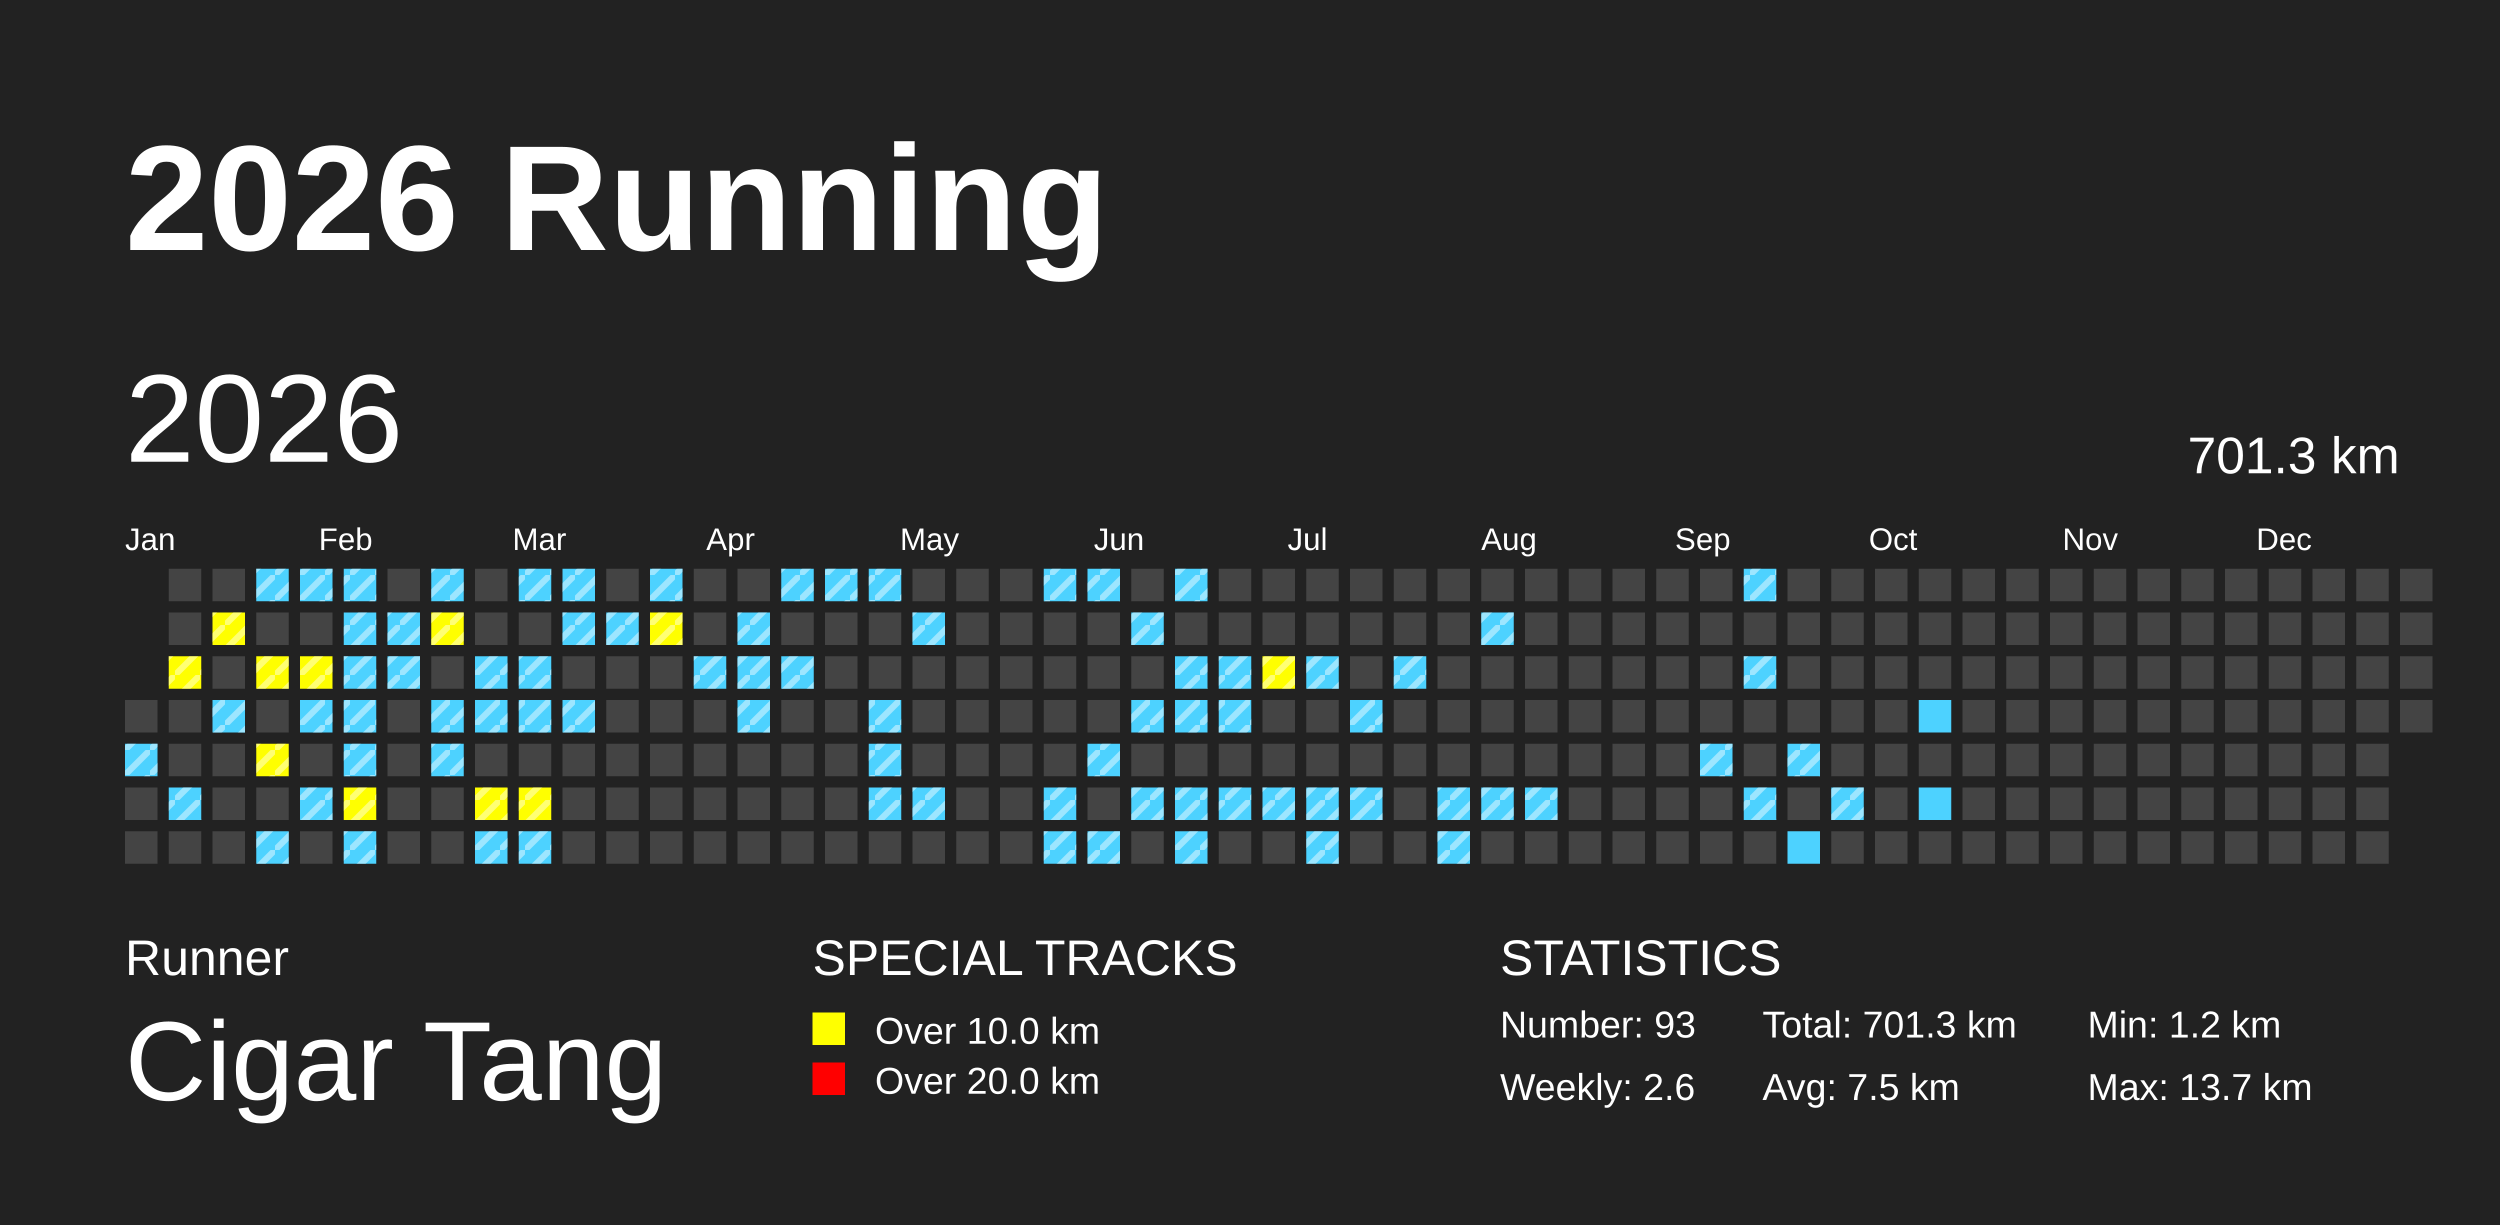
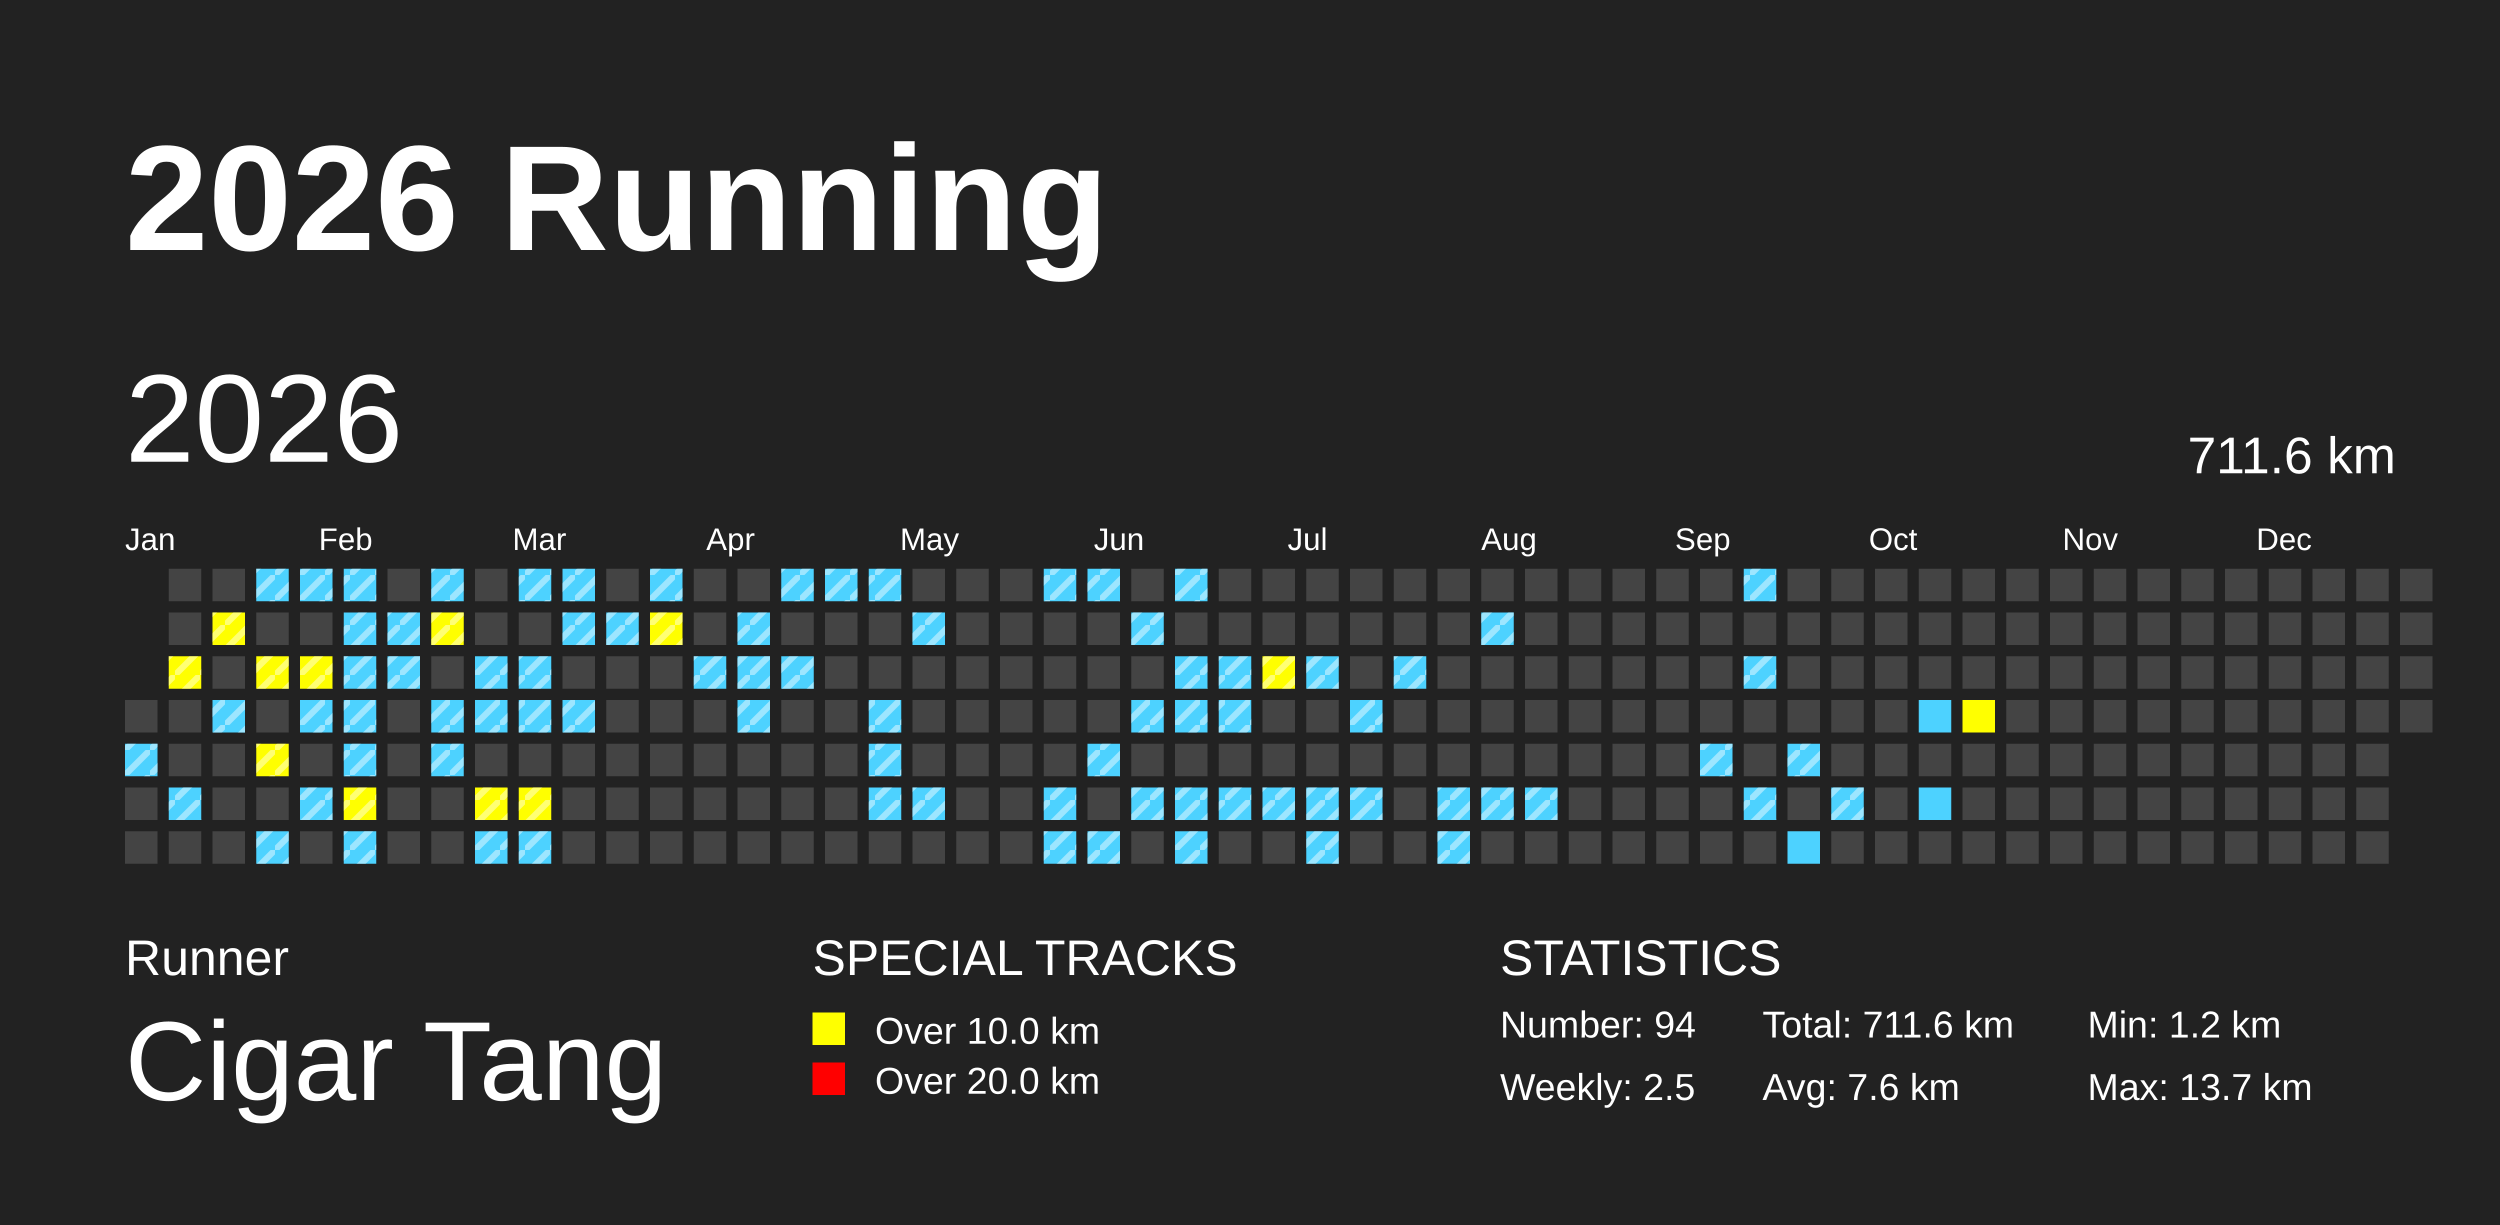
<svg xmlns="http://www.w3.org/2000/svg" baseProfile="full" height="98mm" version="1.1" viewBox="0,0,200,98" width="200mm">
  <defs>
    <pattern height="2" id="indoor-stripe" patternUnits="userSpaceOnUse" width="2">
      <line stroke="white" stroke-opacity="0.45" stroke-width="0.5" x1="0" x2="2" y1="2" y2="0" />
    </pattern>
  </defs>
  <rect fill="#222222" height="98" width="200" x="0" y="0" />
  <text fill="#FFFFFF" style="font-size:12px; font-family:Arial; font-weight:bold;" x="10" y="20">2026 Running</text>
  <text fill="#FFFFFF" style="font-size:4px; font-family:Arial" x="10" y="78">Runner</text>
  <text fill="#FFFFFF" style="font-size:9px; font-family:Arial" x="10" y="88">Cigar Tang</text>
  <text fill="#FFFFFF" style="font-size:4px; font-family:Arial" x="65" y="78">SPECIAL TRACKS</text>
  <rect fill="yellow" height="2.6" width="2.6" x="65" y="81" />
  <text fill="#FFFFFF" style="font-size:3px; font-family:Arial" x="70" y="83.5">Over 10.0 km</text>
  <rect fill="red" height="2.6" width="2.6" x="65" y="85" />
  <text fill="#FFFFFF" style="font-size:3px; font-family:Arial" x="70" y="87.5">Over 20.0 km</text>
  <text fill="#FFFFFF" style="font-size:4px; font-family:Arial" x="120" y="78">STATISTICS</text>
-   <text fill="#FFFFFF" style="font-size:3px; font-family:Arial" x="120" y="83">Number: 93</text>
-   <text fill="#FFFFFF" style="font-size:3px; font-family:Arial" x="120" y="88">Weekly: 2.6</text>
-   <text fill="#FFFFFF" style="font-size:3px; font-family:Arial" x="141" y="83">Total: 701.3 km</text>
-   <text fill="#FFFFFF" style="font-size:3px; font-family:Arial" x="141" y="88">Avg: 7.5 km</text>
+   <text fill="#FFFFFF" style="font-size:3px; font-family:Arial" x="120" y="83">Number: 94</text>
+   <text fill="#FFFFFF" style="font-size:3px; font-family:Arial" x="120" y="88">Weekly: 2.5</text>
+   <text fill="#FFFFFF" style="font-size:3px; font-family:Arial" x="141" y="83">Total: 711.6 km</text>
+   <text fill="#FFFFFF" style="font-size:3px; font-family:Arial" x="141" y="88">Avg: 7.6 km</text>
  <text fill="#FFFFFF" style="font-size:3px; font-family:Arial" x="167" y="83">Min: 1.2 km</text>
  <text fill="#FFFFFF" style="font-size:3px; font-family:Arial" x="167" y="88">Max: 13.7 km</text>
  <text dominant-baseline="hanging" fill="#FFFFFF" style="font-size:10.0px; font-family:Arial;" x="10" y="30">2026</text>
-   <text dominant-baseline="hanging" fill="#FFFFFF" style="font-size:4.125px; font-family:Arial;" x="175" y="35">701.3 km</text>
+   <text dominant-baseline="hanging" fill="#FFFFFF" style="font-size:4.125px; font-family:Arial;" x="175" y="35">711.6 km</text>
  <text fill="#FFFFFF" style="font-size:2.5px; font-family:Arial" x="10.0" y="44">Jan</text>
  <text fill="#FFFFFF" style="font-size:2.5px; font-family:Arial" x="25.5" y="44">Feb</text>
  <text fill="#FFFFFF" style="font-size:2.5px; font-family:Arial" x="41.0" y="44">Mar</text>
  <text fill="#FFFFFF" style="font-size:2.5px; font-family:Arial" x="56.5" y="44">Apr</text>
  <text fill="#FFFFFF" style="font-size:2.5px; font-family:Arial" x="72.0" y="44">May</text>
  <text fill="#FFFFFF" style="font-size:2.5px; font-family:Arial" x="87.5" y="44">Jun</text>
  <text fill="#FFFFFF" style="font-size:2.5px; font-family:Arial" x="103.0" y="44">Jul</text>
  <text fill="#FFFFFF" style="font-size:2.5px; font-family:Arial" x="118.5" y="44">Aug</text>
  <text fill="#FFFFFF" style="font-size:2.5px; font-family:Arial" x="134.0" y="44">Sep</text>
  <text fill="#FFFFFF" style="font-size:2.5px; font-family:Arial" x="149.5" y="44">Oct</text>
  <text fill="#FFFFFF" style="font-size:2.5px; font-family:Arial" x="165.0" y="44">Nov</text>
  <text fill="#FFFFFF" style="font-size:2.5px; font-family:Arial" x="180.5" y="44">Dec</text>
  <rect fill="#444444" height="2.6" width="2.6" x="10.0" y="56.0" />
  <rect fill="#4DD2FF" height="2.6" width="2.6" x="10.0" y="59.5" />
  <rect fill="url(#indoor-stripe)" height="2.6" style="pointer-events: none;" width="2.6" x="10.0" y="59.5" />
  <rect fill="#444444" height="2.6" width="2.6" x="10.0" y="63.0" />
  <rect fill="#444444" height="2.6" width="2.6" x="10.0" y="66.5" />
  <rect fill="#444444" height="2.6" width="2.6" x="13.5" y="45.5" />
  <rect fill="#444444" height="2.6" width="2.6" x="13.5" y="49.0" />
  <rect fill="yellow" height="2.6" width="2.6" x="13.5" y="52.5" />
  <rect fill="url(#indoor-stripe)" height="2.6" style="pointer-events: none;" width="2.6" x="13.5" y="52.5" />
  <rect fill="#444444" height="2.6" width="2.6" x="13.5" y="56.0" />
  <rect fill="#444444" height="2.6" width="2.6" x="13.5" y="59.5" />
  <rect fill="#4DD2FF" height="2.6" width="2.6" x="13.5" y="63.0" />
  <rect fill="url(#indoor-stripe)" height="2.6" style="pointer-events: none;" width="2.6" x="13.5" y="63.0" />
  <rect fill="#444444" height="2.6" width="2.6" x="13.5" y="66.5" />
  <rect fill="#444444" height="2.6" width="2.6" x="17.0" y="45.5" />
  <rect fill="yellow" height="2.6" width="2.6" x="17.0" y="49.0" />
  <rect fill="url(#indoor-stripe)" height="2.6" style="pointer-events: none;" width="2.6" x="17.0" y="49.0" />
  <rect fill="#444444" height="2.6" width="2.6" x="17.0" y="52.5" />
  <rect fill="#4DD2FF" height="2.6" width="2.6" x="17.0" y="56.0" />
  <rect fill="url(#indoor-stripe)" height="2.6" style="pointer-events: none;" width="2.6" x="17.0" y="56.0" />
  <rect fill="#444444" height="2.6" width="2.6" x="17.0" y="59.5" />
  <rect fill="#444444" height="2.6" width="2.6" x="17.0" y="63.0" />
  <rect fill="#444444" height="2.6" width="2.6" x="17.0" y="66.5" />
  <rect fill="#4DD2FF" height="2.6" width="2.6" x="20.5" y="45.5" />
  <rect fill="url(#indoor-stripe)" height="2.6" style="pointer-events: none;" width="2.6" x="20.5" y="45.5" />
  <rect fill="#444444" height="2.6" width="2.6" x="20.5" y="49.0" />
  <rect fill="yellow" height="2.6" width="2.6" x="20.5" y="52.5" />
  <rect fill="url(#indoor-stripe)" height="2.6" style="pointer-events: none;" width="2.6" x="20.5" y="52.5" />
  <rect fill="#444444" height="2.6" width="2.6" x="20.5" y="56.0" />
  <rect fill="yellow" height="2.6" width="2.6" x="20.5" y="59.5" />
  <rect fill="url(#indoor-stripe)" height="2.6" style="pointer-events: none;" width="2.6" x="20.5" y="59.5" />
  <rect fill="#444444" height="2.6" width="2.6" x="20.5" y="63.0" />
  <rect fill="#4DD2FF" height="2.6" width="2.6" x="20.5" y="66.5" />
  <rect fill="url(#indoor-stripe)" height="2.6" style="pointer-events: none;" width="2.6" x="20.5" y="66.5" />
  <rect fill="#4DD2FF" height="2.6" width="2.6" x="24.0" y="45.5" />
  <rect fill="url(#indoor-stripe)" height="2.6" style="pointer-events: none;" width="2.6" x="24.0" y="45.5" />
  <rect fill="#444444" height="2.6" width="2.6" x="24.0" y="49.0" />
  <rect fill="yellow" height="2.6" width="2.6" x="24.0" y="52.5" />
  <rect fill="url(#indoor-stripe)" height="2.6" style="pointer-events: none;" width="2.6" x="24.0" y="52.5" />
  <rect fill="#4DD2FF" height="2.6" width="2.6" x="24.0" y="56.0" />
  <rect fill="url(#indoor-stripe)" height="2.6" style="pointer-events: none;" width="2.6" x="24.0" y="56.0" />
  <rect fill="#444444" height="2.6" width="2.6" x="24.0" y="59.5" />
  <rect fill="#4DD2FF" height="2.6" width="2.6" x="24.0" y="63.0" />
  <rect fill="url(#indoor-stripe)" height="2.6" style="pointer-events: none;" width="2.6" x="24.0" y="63.0" />
  <rect fill="#444444" height="2.6" width="2.6" x="24.0" y="66.5" />
  <rect fill="#4DD2FF" height="2.6" width="2.6" x="27.5" y="45.5" />
  <rect fill="url(#indoor-stripe)" height="2.6" style="pointer-events: none;" width="2.6" x="27.5" y="45.5" />
  <rect fill="#4DD2FF" height="2.6" width="2.6" x="27.5" y="49.0" />
  <rect fill="url(#indoor-stripe)" height="2.6" style="pointer-events: none;" width="2.6" x="27.5" y="49.0" />
  <rect fill="#4DD2FF" height="2.6" width="2.6" x="27.5" y="52.5" />
  <rect fill="url(#indoor-stripe)" height="2.6" style="pointer-events: none;" width="2.6" x="27.5" y="52.5" />
  <rect fill="#4DD2FF" height="2.6" width="2.6" x="27.5" y="56.0" />
  <rect fill="url(#indoor-stripe)" height="2.6" style="pointer-events: none;" width="2.6" x="27.5" y="56.0" />
  <rect fill="#4DD2FF" height="2.6" width="2.6" x="27.5" y="59.5" />
  <rect fill="url(#indoor-stripe)" height="2.6" style="pointer-events: none;" width="2.6" x="27.5" y="59.5" />
  <rect fill="yellow" height="2.6" width="2.6" x="27.5" y="63.0" />
  <rect fill="url(#indoor-stripe)" height="2.6" style="pointer-events: none;" width="2.6" x="27.5" y="63.0" />
  <rect fill="#4DD2FF" height="2.6" width="2.6" x="27.5" y="66.5" />
  <rect fill="url(#indoor-stripe)" height="2.6" style="pointer-events: none;" width="2.6" x="27.5" y="66.5" />
  <rect fill="#444444" height="2.6" width="2.6" x="31.0" y="45.5" />
  <rect fill="#4DD2FF" height="2.6" width="2.6" x="31.0" y="49.0" />
  <rect fill="url(#indoor-stripe)" height="2.6" style="pointer-events: none;" width="2.6" x="31.0" y="49.0" />
  <rect fill="#4DD2FF" height="2.6" width="2.6" x="31.0" y="52.5" />
  <rect fill="url(#indoor-stripe)" height="2.6" style="pointer-events: none;" width="2.6" x="31.0" y="52.5" />
  <rect fill="#444444" height="2.6" width="2.6" x="31.0" y="56.0" />
  <rect fill="#444444" height="2.6" width="2.6" x="31.0" y="59.5" />
  <rect fill="#444444" height="2.6" width="2.6" x="31.0" y="63.0" />
  <rect fill="#444444" height="2.6" width="2.6" x="31.0" y="66.5" />
  <rect fill="#4DD2FF" height="2.6" width="2.6" x="34.5" y="45.5" />
  <rect fill="url(#indoor-stripe)" height="2.6" style="pointer-events: none;" width="2.6" x="34.5" y="45.5" />
  <rect fill="yellow" height="2.6" width="2.6" x="34.5" y="49.0" />
  <rect fill="url(#indoor-stripe)" height="2.6" style="pointer-events: none;" width="2.6" x="34.5" y="49.0" />
  <rect fill="#444444" height="2.6" width="2.6" x="34.5" y="52.5" />
  <rect fill="#4DD2FF" height="2.6" width="2.6" x="34.5" y="56.0" />
  <rect fill="url(#indoor-stripe)" height="2.6" style="pointer-events: none;" width="2.6" x="34.5" y="56.0" />
  <rect fill="#4DD2FF" height="2.6" width="2.6" x="34.5" y="59.5" />
  <rect fill="url(#indoor-stripe)" height="2.6" style="pointer-events: none;" width="2.6" x="34.5" y="59.5" />
  <rect fill="#444444" height="2.6" width="2.6" x="34.5" y="63.0" />
  <rect fill="#444444" height="2.6" width="2.6" x="34.5" y="66.5" />
  <rect fill="#444444" height="2.6" width="2.6" x="38.0" y="45.5" />
  <rect fill="#444444" height="2.6" width="2.6" x="38.0" y="49.0" />
  <rect fill="#4DD2FF" height="2.6" width="2.6" x="38.0" y="52.5" />
  <rect fill="url(#indoor-stripe)" height="2.6" style="pointer-events: none;" width="2.6" x="38.0" y="52.5" />
  <rect fill="#4DD2FF" height="2.6" width="2.6" x="38.0" y="56.0" />
  <rect fill="url(#indoor-stripe)" height="2.6" style="pointer-events: none;" width="2.6" x="38.0" y="56.0" />
  <rect fill="#444444" height="2.6" width="2.6" x="38.0" y="59.5" />
  <rect fill="yellow" height="2.6" width="2.6" x="38.0" y="63.0" />
  <rect fill="url(#indoor-stripe)" height="2.6" style="pointer-events: none;" width="2.6" x="38.0" y="63.0" />
  <rect fill="#4DD2FF" height="2.6" width="2.6" x="38.0" y="66.5" />
  <rect fill="url(#indoor-stripe)" height="2.6" style="pointer-events: none;" width="2.6" x="38.0" y="66.5" />
  <rect fill="#4DD2FF" height="2.6" width="2.6" x="41.5" y="45.5" />
  <rect fill="url(#indoor-stripe)" height="2.6" style="pointer-events: none;" width="2.6" x="41.5" y="45.5" />
  <rect fill="#444444" height="2.6" width="2.6" x="41.5" y="49.0" />
  <rect fill="#4DD2FF" height="2.6" width="2.6" x="41.5" y="52.5" />
  <rect fill="url(#indoor-stripe)" height="2.6" style="pointer-events: none;" width="2.6" x="41.5" y="52.5" />
  <rect fill="#4DD2FF" height="2.6" width="2.6" x="41.5" y="56.0" />
  <rect fill="url(#indoor-stripe)" height="2.6" style="pointer-events: none;" width="2.6" x="41.5" y="56.0" />
  <rect fill="#444444" height="2.6" width="2.6" x="41.5" y="59.5" />
  <rect fill="yellow" height="2.6" width="2.6" x="41.5" y="63.0" />
  <rect fill="url(#indoor-stripe)" height="2.6" style="pointer-events: none;" width="2.6" x="41.5" y="63.0" />
  <rect fill="#4DD2FF" height="2.6" width="2.6" x="41.5" y="66.5" />
  <rect fill="url(#indoor-stripe)" height="2.6" style="pointer-events: none;" width="2.6" x="41.5" y="66.5" />
  <rect fill="#4DD2FF" height="2.6" width="2.6" x="45.0" y="45.5" />
  <rect fill="url(#indoor-stripe)" height="2.6" style="pointer-events: none;" width="2.6" x="45.0" y="45.5" />
  <rect fill="#4DD2FF" height="2.6" width="2.6" x="45.0" y="49.0" />
  <rect fill="url(#indoor-stripe)" height="2.6" style="pointer-events: none;" width="2.6" x="45.0" y="49.0" />
  <rect fill="#444444" height="2.6" width="2.6" x="45.0" y="52.5" />
  <rect fill="#4DD2FF" height="2.6" width="2.6" x="45.0" y="56.0" />
  <rect fill="url(#indoor-stripe)" height="2.6" style="pointer-events: none;" width="2.6" x="45.0" y="56.0" />
  <rect fill="#444444" height="2.6" width="2.6" x="45.0" y="59.5" />
  <rect fill="#444444" height="2.6" width="2.6" x="45.0" y="63.0" />
  <rect fill="#444444" height="2.6" width="2.6" x="45.0" y="66.5" />
  <rect fill="#444444" height="2.6" width="2.6" x="48.5" y="45.5" />
  <rect fill="#4DD2FF" height="2.6" width="2.6" x="48.5" y="49.0" />
  <rect fill="url(#indoor-stripe)" height="2.6" style="pointer-events: none;" width="2.6" x="48.5" y="49.0" />
  <rect fill="#444444" height="2.6" width="2.6" x="48.5" y="52.5" />
  <rect fill="#444444" height="2.6" width="2.6" x="48.5" y="56.0" />
  <rect fill="#444444" height="2.6" width="2.6" x="48.5" y="59.5" />
  <rect fill="#444444" height="2.6" width="2.6" x="48.5" y="63.0" />
  <rect fill="#444444" height="2.6" width="2.6" x="48.5" y="66.5" />
  <rect fill="#4DD2FF" height="2.6" width="2.6" x="52.0" y="45.5" />
  <rect fill="url(#indoor-stripe)" height="2.6" style="pointer-events: none;" width="2.6" x="52.0" y="45.5" />
  <rect fill="yellow" height="2.6" width="2.6" x="52.0" y="49.0" />
  <rect fill="url(#indoor-stripe)" height="2.6" style="pointer-events: none;" width="2.6" x="52.0" y="49.0" />
  <rect fill="#444444" height="2.6" width="2.6" x="52.0" y="52.5" />
  <rect fill="#444444" height="2.6" width="2.6" x="52.0" y="56.0" />
  <rect fill="#444444" height="2.6" width="2.6" x="52.0" y="59.5" />
  <rect fill="#444444" height="2.6" width="2.6" x="52.0" y="63.0" />
  <rect fill="#444444" height="2.6" width="2.6" x="52.0" y="66.5" />
  <rect fill="#444444" height="2.6" width="2.6" x="55.5" y="45.5" />
  <rect fill="#444444" height="2.6" width="2.6" x="55.5" y="49.0" />
  <rect fill="#4DD2FF" height="2.6" width="2.6" x="55.5" y="52.5" />
  <rect fill="url(#indoor-stripe)" height="2.6" style="pointer-events: none;" width="2.6" x="55.5" y="52.5" />
  <rect fill="#444444" height="2.6" width="2.6" x="55.5" y="56.0" />
  <rect fill="#444444" height="2.6" width="2.6" x="55.5" y="59.5" />
  <rect fill="#444444" height="2.6" width="2.6" x="55.5" y="63.0" />
  <rect fill="#444444" height="2.6" width="2.6" x="55.5" y="66.5" />
  <rect fill="#444444" height="2.6" width="2.6" x="59.0" y="45.5" />
  <rect fill="#4DD2FF" height="2.6" width="2.6" x="59.0" y="49.0" />
  <rect fill="url(#indoor-stripe)" height="2.6" style="pointer-events: none;" width="2.6" x="59.0" y="49.0" />
  <rect fill="#4DD2FF" height="2.6" width="2.6" x="59.0" y="52.5" />
  <rect fill="url(#indoor-stripe)" height="2.6" style="pointer-events: none;" width="2.6" x="59.0" y="52.5" />
  <rect fill="#4DD2FF" height="2.6" width="2.6" x="59.0" y="56.0" />
  <rect fill="url(#indoor-stripe)" height="2.6" style="pointer-events: none;" width="2.6" x="59.0" y="56.0" />
  <rect fill="#444444" height="2.6" width="2.6" x="59.0" y="59.5" />
  <rect fill="#444444" height="2.6" width="2.6" x="59.0" y="63.0" />
  <rect fill="#444444" height="2.6" width="2.6" x="59.0" y="66.5" />
  <rect fill="#4DD2FF" height="2.6" width="2.6" x="62.5" y="45.5" />
  <rect fill="url(#indoor-stripe)" height="2.6" style="pointer-events: none;" width="2.6" x="62.5" y="45.5" />
  <rect fill="#444444" height="2.6" width="2.6" x="62.5" y="49.0" />
  <rect fill="#4DD2FF" height="2.6" width="2.6" x="62.5" y="52.5" />
  <rect fill="url(#indoor-stripe)" height="2.6" style="pointer-events: none;" width="2.6" x="62.5" y="52.5" />
  <rect fill="#444444" height="2.6" width="2.6" x="62.5" y="56.0" />
  <rect fill="#444444" height="2.6" width="2.6" x="62.5" y="59.5" />
  <rect fill="#444444" height="2.6" width="2.6" x="62.5" y="63.0" />
  <rect fill="#444444" height="2.6" width="2.6" x="62.5" y="66.5" />
  <rect fill="#4DD2FF" height="2.6" width="2.6" x="66.0" y="45.5" />
  <rect fill="url(#indoor-stripe)" height="2.6" style="pointer-events: none;" width="2.6" x="66.0" y="45.5" />
  <rect fill="#444444" height="2.6" width="2.6" x="66.0" y="49.0" />
  <rect fill="#444444" height="2.6" width="2.6" x="66.0" y="52.5" />
  <rect fill="#444444" height="2.6" width="2.6" x="66.0" y="56.0" />
  <rect fill="#444444" height="2.6" width="2.6" x="66.0" y="59.5" />
  <rect fill="#444444" height="2.6" width="2.6" x="66.0" y="63.0" />
  <rect fill="#444444" height="2.6" width="2.6" x="66.0" y="66.5" />
  <rect fill="#4DD2FF" height="2.6" width="2.6" x="69.5" y="45.5" />
  <rect fill="url(#indoor-stripe)" height="2.6" style="pointer-events: none;" width="2.6" x="69.5" y="45.5" />
  <rect fill="#444444" height="2.6" width="2.6" x="69.5" y="49.0" />
  <rect fill="#444444" height="2.6" width="2.6" x="69.5" y="52.5" />
  <rect fill="#4DD2FF" height="2.6" width="2.6" x="69.5" y="56.0" />
  <rect fill="url(#indoor-stripe)" height="2.6" style="pointer-events: none;" width="2.6" x="69.5" y="56.0" />
  <rect fill="#4DD2FF" height="2.6" width="2.6" x="69.5" y="59.5" />
  <rect fill="url(#indoor-stripe)" height="2.6" style="pointer-events: none;" width="2.6" x="69.5" y="59.5" />
  <rect fill="#4DD2FF" height="2.6" width="2.6" x="69.5" y="63.0" />
  <rect fill="url(#indoor-stripe)" height="2.6" style="pointer-events: none;" width="2.6" x="69.5" y="63.0" />
  <rect fill="#444444" height="2.6" width="2.6" x="69.5" y="66.5" />
  <rect fill="#444444" height="2.6" width="2.6" x="73.0" y="45.5" />
  <rect fill="#4DD2FF" height="2.6" width="2.6" x="73.0" y="49.0" />
  <rect fill="url(#indoor-stripe)" height="2.6" style="pointer-events: none;" width="2.6" x="73.0" y="49.0" />
  <rect fill="#444444" height="2.6" width="2.6" x="73.0" y="52.5" />
  <rect fill="#444444" height="2.6" width="2.6" x="73.0" y="56.0" />
  <rect fill="#444444" height="2.6" width="2.6" x="73.0" y="59.5" />
  <rect fill="#4DD2FF" height="2.6" width="2.6" x="73.0" y="63.0" />
  <rect fill="url(#indoor-stripe)" height="2.6" style="pointer-events: none;" width="2.6" x="73.0" y="63.0" />
  <rect fill="#444444" height="2.6" width="2.6" x="73.0" y="66.5" />
  <rect fill="#444444" height="2.6" width="2.6" x="76.5" y="45.5" />
  <rect fill="#444444" height="2.6" width="2.6" x="76.5" y="49.0" />
  <rect fill="#444444" height="2.6" width="2.6" x="76.5" y="52.5" />
  <rect fill="#444444" height="2.6" width="2.6" x="76.5" y="56.0" />
  <rect fill="#444444" height="2.6" width="2.6" x="76.5" y="59.5" />
  <rect fill="#444444" height="2.6" width="2.6" x="76.5" y="63.0" />
  <rect fill="#444444" height="2.6" width="2.6" x="76.5" y="66.5" />
  <rect fill="#444444" height="2.6" width="2.6" x="80.0" y="45.5" />
  <rect fill="#444444" height="2.6" width="2.6" x="80.0" y="49.0" />
  <rect fill="#444444" height="2.6" width="2.6" x="80.0" y="52.5" />
  <rect fill="#444444" height="2.6" width="2.6" x="80.0" y="56.0" />
  <rect fill="#444444" height="2.6" width="2.6" x="80.0" y="59.5" />
  <rect fill="#444444" height="2.6" width="2.6" x="80.0" y="63.0" />
  <rect fill="#444444" height="2.6" width="2.6" x="80.0" y="66.5" />
  <rect fill="#4DD2FF" height="2.6" width="2.6" x="83.5" y="45.5" />
  <rect fill="url(#indoor-stripe)" height="2.6" style="pointer-events: none;" width="2.6" x="83.5" y="45.5" />
  <rect fill="#444444" height="2.6" width="2.6" x="83.5" y="49.0" />
  <rect fill="#444444" height="2.6" width="2.6" x="83.5" y="52.5" />
  <rect fill="#444444" height="2.6" width="2.6" x="83.5" y="56.0" />
  <rect fill="#444444" height="2.6" width="2.6" x="83.5" y="59.5" />
  <rect fill="#4DD2FF" height="2.6" width="2.6" x="83.5" y="63.0" />
  <rect fill="url(#indoor-stripe)" height="2.6" style="pointer-events: none;" width="2.6" x="83.5" y="63.0" />
  <rect fill="#4DD2FF" height="2.6" width="2.6" x="83.5" y="66.5" />
  <rect fill="url(#indoor-stripe)" height="2.6" style="pointer-events: none;" width="2.6" x="83.5" y="66.5" />
  <rect fill="#4DD2FF" height="2.6" width="2.6" x="87.0" y="45.5" />
  <rect fill="url(#indoor-stripe)" height="2.6" style="pointer-events: none;" width="2.6" x="87.0" y="45.5" />
  <rect fill="#444444" height="2.6" width="2.6" x="87.0" y="49.0" />
  <rect fill="#444444" height="2.6" width="2.6" x="87.0" y="52.5" />
  <rect fill="#444444" height="2.6" width="2.6" x="87.0" y="56.0" />
  <rect fill="#4DD2FF" height="2.6" width="2.6" x="87.0" y="59.5" />
  <rect fill="url(#indoor-stripe)" height="2.6" style="pointer-events: none;" width="2.6" x="87.0" y="59.5" />
  <rect fill="#444444" height="2.6" width="2.6" x="87.0" y="63.0" />
  <rect fill="#4DD2FF" height="2.6" width="2.6" x="87.0" y="66.5" />
  <rect fill="url(#indoor-stripe)" height="2.6" style="pointer-events: none;" width="2.6" x="87.0" y="66.5" />
  <rect fill="#444444" height="2.6" width="2.6" x="90.5" y="45.5" />
  <rect fill="#4DD2FF" height="2.6" width="2.6" x="90.5" y="49.0" />
  <rect fill="url(#indoor-stripe)" height="2.6" style="pointer-events: none;" width="2.6" x="90.5" y="49.0" />
  <rect fill="#444444" height="2.6" width="2.6" x="90.5" y="52.5" />
  <rect fill="#4DD2FF" height="2.6" width="2.6" x="90.5" y="56.0" />
  <rect fill="url(#indoor-stripe)" height="2.6" style="pointer-events: none;" width="2.6" x="90.5" y="56.0" />
  <rect fill="#444444" height="2.6" width="2.6" x="90.5" y="59.5" />
  <rect fill="#4DD2FF" height="2.6" width="2.6" x="90.5" y="63.0" />
  <rect fill="url(#indoor-stripe)" height="2.6" style="pointer-events: none;" width="2.6" x="90.5" y="63.0" />
  <rect fill="#444444" height="2.6" width="2.6" x="90.5" y="66.5" />
  <rect fill="#4DD2FF" height="2.6" width="2.6" x="94.0" y="45.5" />
  <rect fill="url(#indoor-stripe)" height="2.6" style="pointer-events: none;" width="2.6" x="94.0" y="45.5" />
  <rect fill="#444444" height="2.6" width="2.6" x="94.0" y="49.0" />
  <rect fill="#4DD2FF" height="2.6" width="2.6" x="94.0" y="52.5" />
  <rect fill="url(#indoor-stripe)" height="2.6" style="pointer-events: none;" width="2.6" x="94.0" y="52.5" />
  <rect fill="#4DD2FF" height="2.6" width="2.6" x="94.0" y="56.0" />
  <rect fill="url(#indoor-stripe)" height="2.6" style="pointer-events: none;" width="2.6" x="94.0" y="56.0" />
  <rect fill="#444444" height="2.6" width="2.6" x="94.0" y="59.5" />
  <rect fill="#4DD2FF" height="2.6" width="2.6" x="94.0" y="63.0" />
  <rect fill="url(#indoor-stripe)" height="2.6" style="pointer-events: none;" width="2.6" x="94.0" y="63.0" />
  <rect fill="#4DD2FF" height="2.6" width="2.6" x="94.0" y="66.5" />
  <rect fill="url(#indoor-stripe)" height="2.6" style="pointer-events: none;" width="2.6" x="94.0" y="66.5" />
  <rect fill="#444444" height="2.6" width="2.6" x="97.5" y="45.5" />
  <rect fill="#444444" height="2.6" width="2.6" x="97.5" y="49.0" />
  <rect fill="#4DD2FF" height="2.6" width="2.6" x="97.5" y="52.5" />
  <rect fill="url(#indoor-stripe)" height="2.6" style="pointer-events: none;" width="2.6" x="97.5" y="52.5" />
  <rect fill="#4DD2FF" height="2.6" width="2.6" x="97.5" y="56.0" />
  <rect fill="url(#indoor-stripe)" height="2.6" style="pointer-events: none;" width="2.6" x="97.5" y="56.0" />
  <rect fill="#444444" height="2.6" width="2.6" x="97.5" y="59.5" />
  <rect fill="#4DD2FF" height="2.6" width="2.6" x="97.5" y="63.0" />
  <rect fill="url(#indoor-stripe)" height="2.6" style="pointer-events: none;" width="2.6" x="97.5" y="63.0" />
  <rect fill="#444444" height="2.6" width="2.6" x="97.5" y="66.5" />
  <rect fill="#444444" height="2.6" width="2.6" x="101.0" y="45.5" />
  <rect fill="#444444" height="2.6" width="2.6" x="101.0" y="49.0" />
  <rect fill="yellow" height="2.6" width="2.6" x="101.0" y="52.5" />
  <rect fill="url(#indoor-stripe)" height="2.6" style="pointer-events: none;" width="2.6" x="101.0" y="52.5" />
  <rect fill="#444444" height="2.6" width="2.6" x="101.0" y="56.0" />
  <rect fill="#444444" height="2.6" width="2.6" x="101.0" y="59.5" />
  <rect fill="#4DD2FF" height="2.6" width="2.6" x="101.0" y="63.0" />
  <rect fill="url(#indoor-stripe)" height="2.6" style="pointer-events: none;" width="2.6" x="101.0" y="63.0" />
  <rect fill="#444444" height="2.6" width="2.6" x="101.0" y="66.5" />
  <rect fill="#444444" height="2.6" width="2.6" x="104.5" y="45.5" />
  <rect fill="#444444" height="2.6" width="2.6" x="104.5" y="49.0" />
  <rect fill="#4DD2FF" height="2.6" width="2.6" x="104.5" y="52.5" />
  <rect fill="url(#indoor-stripe)" height="2.6" style="pointer-events: none;" width="2.6" x="104.5" y="52.5" />
  <rect fill="#444444" height="2.6" width="2.6" x="104.5" y="56.0" />
  <rect fill="#444444" height="2.6" width="2.6" x="104.5" y="59.5" />
  <rect fill="#4DD2FF" height="2.6" width="2.6" x="104.5" y="63.0" />
  <rect fill="url(#indoor-stripe)" height="2.6" style="pointer-events: none;" width="2.6" x="104.5" y="63.0" />
  <rect fill="#4DD2FF" height="2.6" width="2.6" x="104.5" y="66.5" />
  <rect fill="url(#indoor-stripe)" height="2.6" style="pointer-events: none;" width="2.6" x="104.5" y="66.5" />
  <rect fill="#444444" height="2.6" width="2.6" x="108.0" y="45.5" />
  <rect fill="#444444" height="2.6" width="2.6" x="108.0" y="49.0" />
  <rect fill="#444444" height="2.6" width="2.6" x="108.0" y="52.5" />
  <rect fill="#4DD2FF" height="2.6" width="2.6" x="108.0" y="56.0" />
  <rect fill="url(#indoor-stripe)" height="2.6" style="pointer-events: none;" width="2.6" x="108.0" y="56.0" />
  <rect fill="#444444" height="2.6" width="2.6" x="108.0" y="59.5" />
  <rect fill="#4DD2FF" height="2.6" width="2.6" x="108.0" y="63.0" />
  <rect fill="url(#indoor-stripe)" height="2.6" style="pointer-events: none;" width="2.6" x="108.0" y="63.0" />
  <rect fill="#444444" height="2.6" width="2.6" x="108.0" y="66.5" />
  <rect fill="#444444" height="2.6" width="2.6" x="111.5" y="45.5" />
  <rect fill="#444444" height="2.6" width="2.6" x="111.5" y="49.0" />
  <rect fill="#4DD2FF" height="2.6" width="2.6" x="111.5" y="52.5" />
  <rect fill="url(#indoor-stripe)" height="2.6" style="pointer-events: none;" width="2.6" x="111.5" y="52.5" />
  <rect fill="#444444" height="2.6" width="2.6" x="111.5" y="56.0" />
  <rect fill="#444444" height="2.6" width="2.6" x="111.5" y="59.5" />
  <rect fill="#444444" height="2.6" width="2.6" x="111.5" y="63.0" />
  <rect fill="#444444" height="2.6" width="2.6" x="111.5" y="66.5" />
  <rect fill="#444444" height="2.6" width="2.6" x="115.0" y="45.5" />
  <rect fill="#444444" height="2.6" width="2.6" x="115.0" y="49.0" />
  <rect fill="#444444" height="2.6" width="2.6" x="115.0" y="52.5" />
  <rect fill="#444444" height="2.6" width="2.6" x="115.0" y="56.0" />
  <rect fill="#444444" height="2.6" width="2.6" x="115.0" y="59.5" />
  <rect fill="#4DD2FF" height="2.6" width="2.6" x="115.0" y="63.0" />
  <rect fill="url(#indoor-stripe)" height="2.6" style="pointer-events: none;" width="2.6" x="115.0" y="63.0" />
  <rect fill="#4DD2FF" height="2.6" width="2.6" x="115.0" y="66.5" />
  <rect fill="url(#indoor-stripe)" height="2.6" style="pointer-events: none;" width="2.6" x="115.0" y="66.5" />
  <rect fill="#444444" height="2.6" width="2.6" x="118.5" y="45.5" />
  <rect fill="#4DD2FF" height="2.6" width="2.6" x="118.5" y="49.0" />
  <rect fill="url(#indoor-stripe)" height="2.6" style="pointer-events: none;" width="2.6" x="118.5" y="49.0" />
  <rect fill="#444444" height="2.6" width="2.6" x="118.5" y="52.5" />
  <rect fill="#444444" height="2.6" width="2.6" x="118.5" y="56.0" />
  <rect fill="#444444" height="2.6" width="2.6" x="118.5" y="59.5" />
  <rect fill="#4DD2FF" height="2.6" width="2.6" x="118.5" y="63.0" />
  <rect fill="url(#indoor-stripe)" height="2.6" style="pointer-events: none;" width="2.6" x="118.5" y="63.0" />
  <rect fill="#444444" height="2.6" width="2.6" x="118.5" y="66.5" />
  <rect fill="#444444" height="2.6" width="2.6" x="122.0" y="45.5" />
  <rect fill="#444444" height="2.6" width="2.6" x="122.0" y="49.0" />
  <rect fill="#444444" height="2.6" width="2.6" x="122.0" y="52.5" />
  <rect fill="#444444" height="2.6" width="2.6" x="122.0" y="56.0" />
  <rect fill="#444444" height="2.6" width="2.6" x="122.0" y="59.5" />
  <rect fill="#4DD2FF" height="2.6" width="2.6" x="122.0" y="63.0" />
  <rect fill="url(#indoor-stripe)" height="2.6" style="pointer-events: none;" width="2.6" x="122.0" y="63.0" />
  <rect fill="#444444" height="2.6" width="2.6" x="122.0" y="66.5" />
  <rect fill="#444444" height="2.6" width="2.6" x="125.5" y="45.5" />
  <rect fill="#444444" height="2.6" width="2.6" x="125.5" y="49.0" />
  <rect fill="#444444" height="2.6" width="2.6" x="125.5" y="52.5" />
  <rect fill="#444444" height="2.6" width="2.6" x="125.5" y="56.0" />
  <rect fill="#444444" height="2.6" width="2.6" x="125.5" y="59.5" />
  <rect fill="#444444" height="2.6" width="2.6" x="125.5" y="63.0" />
  <rect fill="#444444" height="2.6" width="2.6" x="125.5" y="66.5" />
  <rect fill="#444444" height="2.6" width="2.6" x="129.0" y="45.5" />
  <rect fill="#444444" height="2.6" width="2.6" x="129.0" y="49.0" />
  <rect fill="#444444" height="2.6" width="2.6" x="129.0" y="52.5" />
  <rect fill="#444444" height="2.6" width="2.6" x="129.0" y="56.0" />
  <rect fill="#444444" height="2.6" width="2.6" x="129.0" y="59.5" />
  <rect fill="#444444" height="2.6" width="2.6" x="129.0" y="63.0" />
  <rect fill="#444444" height="2.6" width="2.6" x="129.0" y="66.5" />
  <rect fill="#444444" height="2.6" width="2.6" x="132.5" y="45.5" />
  <rect fill="#444444" height="2.6" width="2.6" x="132.5" y="49.0" />
  <rect fill="#444444" height="2.6" width="2.6" x="132.5" y="52.5" />
  <rect fill="#444444" height="2.6" width="2.6" x="132.5" y="56.0" />
  <rect fill="#444444" height="2.6" width="2.6" x="132.5" y="59.5" />
  <rect fill="#444444" height="2.6" width="2.6" x="132.5" y="63.0" />
  <rect fill="#444444" height="2.6" width="2.6" x="132.5" y="66.5" />
  <rect fill="#444444" height="2.6" width="2.6" x="136.0" y="45.5" />
  <rect fill="#444444" height="2.6" width="2.6" x="136.0" y="49.0" />
  <rect fill="#444444" height="2.6" width="2.6" x="136.0" y="52.5" />
  <rect fill="#444444" height="2.6" width="2.6" x="136.0" y="56.0" />
  <rect fill="#4DD2FF" height="2.6" width="2.6" x="136.0" y="59.5" />
  <rect fill="url(#indoor-stripe)" height="2.6" style="pointer-events: none;" width="2.6" x="136.0" y="59.5" />
  <rect fill="#444444" height="2.6" width="2.6" x="136.0" y="63.0" />
  <rect fill="#444444" height="2.6" width="2.6" x="136.0" y="66.5" />
  <rect fill="#4DD2FF" height="2.6" width="2.6" x="139.5" y="45.5" />
  <rect fill="url(#indoor-stripe)" height="2.6" style="pointer-events: none;" width="2.6" x="139.5" y="45.5" />
  <rect fill="#444444" height="2.6" width="2.6" x="139.5" y="49.0" />
  <rect fill="#4DD2FF" height="2.6" width="2.6" x="139.5" y="52.5" />
  <rect fill="url(#indoor-stripe)" height="2.6" style="pointer-events: none;" width="2.6" x="139.5" y="52.5" />
  <rect fill="#444444" height="2.6" width="2.6" x="139.5" y="56.0" />
  <rect fill="#444444" height="2.6" width="2.6" x="139.5" y="59.5" />
  <rect fill="#4DD2FF" height="2.6" width="2.6" x="139.5" y="63.0" />
  <rect fill="url(#indoor-stripe)" height="2.6" style="pointer-events: none;" width="2.6" x="139.5" y="63.0" />
  <rect fill="#444444" height="2.6" width="2.6" x="139.5" y="66.5" />
  <rect fill="#444444" height="2.6" width="2.6" x="143.0" y="45.5" />
  <rect fill="#444444" height="2.6" width="2.6" x="143.0" y="49.0" />
  <rect fill="#444444" height="2.6" width="2.6" x="143.0" y="52.5" />
  <rect fill="#444444" height="2.6" width="2.6" x="143.0" y="56.0" />
  <rect fill="#4DD2FF" height="2.6" width="2.6" x="143.0" y="59.5" />
  <rect fill="url(#indoor-stripe)" height="2.6" style="pointer-events: none;" width="2.6" x="143.0" y="59.5" />
  <rect fill="#444444" height="2.6" width="2.6" x="143.0" y="63.0" />
  <rect fill="#4DD2FF" height="2.6" width="2.6" x="143.0" y="66.5" />
  <rect fill="#444444" height="2.6" width="2.6" x="146.5" y="45.5" />
  <rect fill="#444444" height="2.6" width="2.6" x="146.5" y="49.0" />
  <rect fill="#444444" height="2.6" width="2.6" x="146.5" y="52.5" />
  <rect fill="#444444" height="2.6" width="2.6" x="146.5" y="56.0" />
  <rect fill="#444444" height="2.6" width="2.6" x="146.5" y="59.5" />
  <rect fill="#4DD2FF" height="2.6" width="2.6" x="146.5" y="63.0" />
  <rect fill="url(#indoor-stripe)" height="2.6" style="pointer-events: none;" width="2.6" x="146.5" y="63.0" />
  <rect fill="#444444" height="2.6" width="2.6" x="146.5" y="66.5" />
  <rect fill="#444444" height="2.6" width="2.6" x="150.0" y="45.5" />
  <rect fill="#444444" height="2.6" width="2.6" x="150.0" y="49.0" />
  <rect fill="#444444" height="2.6" width="2.6" x="150.0" y="52.5" />
  <rect fill="#444444" height="2.6" width="2.6" x="150.0" y="56.0" />
  <rect fill="#444444" height="2.6" width="2.6" x="150.0" y="59.5" />
  <rect fill="#444444" height="2.6" width="2.6" x="150.0" y="63.0" />
  <rect fill="#444444" height="2.6" width="2.6" x="150.0" y="66.5" />
  <rect fill="#444444" height="2.6" width="2.6" x="153.5" y="45.5" />
  <rect fill="#444444" height="2.6" width="2.6" x="153.5" y="49.0" />
  <rect fill="#444444" height="2.6" width="2.6" x="153.5" y="52.5" />
  <rect fill="#4DD2FF" height="2.6" width="2.6" x="153.5" y="56.0" />
  <rect fill="#444444" height="2.6" width="2.6" x="153.5" y="59.5" />
  <rect fill="#4DD2FF" height="2.6" width="2.6" x="153.5" y="63.0" />
  <rect fill="#444444" height="2.6" width="2.6" x="153.5" y="66.5" />
  <rect fill="#444444" height="2.6" width="2.6" x="157.0" y="45.5" />
  <rect fill="#444444" height="2.6" width="2.6" x="157.0" y="49.0" />
  <rect fill="#444444" height="2.6" width="2.6" x="157.0" y="52.5" />
-   <rect fill="#444444" height="2.6" width="2.6" x="157.0" y="56.0" />
+   <rect fill="yellow" height="2.6" width="2.6" x="157.0" y="56.0" />
  <rect fill="#444444" height="2.6" width="2.6" x="157.0" y="59.5" />
  <rect fill="#444444" height="2.6" width="2.6" x="157.0" y="63.0" />
  <rect fill="#444444" height="2.6" width="2.6" x="157.0" y="66.5" />
  <rect fill="#444444" height="2.6" width="2.6" x="160.5" y="45.5" />
  <rect fill="#444444" height="2.6" width="2.6" x="160.5" y="49.0" />
  <rect fill="#444444" height="2.6" width="2.6" x="160.5" y="52.5" />
  <rect fill="#444444" height="2.6" width="2.6" x="160.5" y="56.0" />
  <rect fill="#444444" height="2.6" width="2.6" x="160.5" y="59.5" />
  <rect fill="#444444" height="2.6" width="2.6" x="160.5" y="63.0" />
  <rect fill="#444444" height="2.6" width="2.6" x="160.5" y="66.5" />
  <rect fill="#444444" height="2.6" width="2.6" x="164.0" y="45.5" />
  <rect fill="#444444" height="2.6" width="2.6" x="164.0" y="49.0" />
  <rect fill="#444444" height="2.6" width="2.6" x="164.0" y="52.5" />
  <rect fill="#444444" height="2.6" width="2.6" x="164.0" y="56.0" />
  <rect fill="#444444" height="2.6" width="2.6" x="164.0" y="59.5" />
  <rect fill="#444444" height="2.6" width="2.6" x="164.0" y="63.0" />
  <rect fill="#444444" height="2.6" width="2.6" x="164.0" y="66.5" />
  <rect fill="#444444" height="2.6" width="2.6" x="167.5" y="45.5" />
  <rect fill="#444444" height="2.6" width="2.6" x="167.5" y="49.0" />
  <rect fill="#444444" height="2.6" width="2.6" x="167.5" y="52.5" />
  <rect fill="#444444" height="2.6" width="2.6" x="167.5" y="56.0" />
  <rect fill="#444444" height="2.6" width="2.6" x="167.5" y="59.5" />
  <rect fill="#444444" height="2.6" width="2.6" x="167.5" y="63.0" />
  <rect fill="#444444" height="2.6" width="2.6" x="167.5" y="66.5" />
  <rect fill="#444444" height="2.6" width="2.6" x="171.0" y="45.5" />
  <rect fill="#444444" height="2.6" width="2.6" x="171.0" y="49.0" />
  <rect fill="#444444" height="2.6" width="2.6" x="171.0" y="52.5" />
  <rect fill="#444444" height="2.6" width="2.6" x="171.0" y="56.0" />
  <rect fill="#444444" height="2.6" width="2.6" x="171.0" y="59.5" />
  <rect fill="#444444" height="2.6" width="2.6" x="171.0" y="63.0" />
  <rect fill="#444444" height="2.6" width="2.6" x="171.0" y="66.5" />
  <rect fill="#444444" height="2.6" width="2.6" x="174.5" y="45.5" />
  <rect fill="#444444" height="2.6" width="2.6" x="174.5" y="49.0" />
  <rect fill="#444444" height="2.6" width="2.6" x="174.5" y="52.5" />
  <rect fill="#444444" height="2.6" width="2.6" x="174.5" y="56.0" />
  <rect fill="#444444" height="2.6" width="2.6" x="174.5" y="59.5" />
  <rect fill="#444444" height="2.6" width="2.6" x="174.5" y="63.0" />
  <rect fill="#444444" height="2.6" width="2.6" x="174.5" y="66.5" />
  <rect fill="#444444" height="2.6" width="2.6" x="178.0" y="45.5" />
  <rect fill="#444444" height="2.6" width="2.6" x="178.0" y="49.0" />
  <rect fill="#444444" height="2.6" width="2.6" x="178.0" y="52.5" />
  <rect fill="#444444" height="2.6" width="2.6" x="178.0" y="56.0" />
  <rect fill="#444444" height="2.6" width="2.6" x="178.0" y="59.5" />
  <rect fill="#444444" height="2.6" width="2.6" x="178.0" y="63.0" />
  <rect fill="#444444" height="2.6" width="2.6" x="178.0" y="66.5" />
  <rect fill="#444444" height="2.6" width="2.6" x="181.5" y="45.5" />
  <rect fill="#444444" height="2.6" width="2.6" x="181.5" y="49.0" />
  <rect fill="#444444" height="2.6" width="2.6" x="181.5" y="52.5" />
  <rect fill="#444444" height="2.6" width="2.6" x="181.5" y="56.0" />
  <rect fill="#444444" height="2.6" width="2.6" x="181.5" y="59.5" />
  <rect fill="#444444" height="2.6" width="2.6" x="181.5" y="63.0" />
  <rect fill="#444444" height="2.6" width="2.6" x="181.5" y="66.5" />
  <rect fill="#444444" height="2.6" width="2.6" x="185.0" y="45.5" />
  <rect fill="#444444" height="2.6" width="2.6" x="185.0" y="49.0" />
  <rect fill="#444444" height="2.6" width="2.6" x="185.0" y="52.5" />
  <rect fill="#444444" height="2.6" width="2.6" x="185.0" y="56.0" />
  <rect fill="#444444" height="2.6" width="2.6" x="185.0" y="59.5" />
  <rect fill="#444444" height="2.6" width="2.6" x="185.0" y="63.0" />
  <rect fill="#444444" height="2.6" width="2.6" x="185.0" y="66.5" />
  <rect fill="#444444" height="2.6" width="2.6" x="188.5" y="45.5" />
  <rect fill="#444444" height="2.6" width="2.6" x="188.5" y="49.0" />
  <rect fill="#444444" height="2.6" width="2.6" x="188.5" y="52.5" />
  <rect fill="#444444" height="2.6" width="2.6" x="188.5" y="56.0" />
  <rect fill="#444444" height="2.6" width="2.6" x="188.5" y="59.5" />
  <rect fill="#444444" height="2.6" width="2.6" x="188.5" y="63.0" />
  <rect fill="#444444" height="2.6" width="2.6" x="188.5" y="66.5" />
  <rect fill="#444444" height="2.6" width="2.6" x="192.0" y="45.5" />
  <rect fill="#444444" height="2.6" width="2.6" x="192.0" y="49.0" />
  <rect fill="#444444" height="2.6" width="2.6" x="192.0" y="52.5" />
  <rect fill="#444444" height="2.6" width="2.6" x="192.0" y="56.0" />
</svg>
